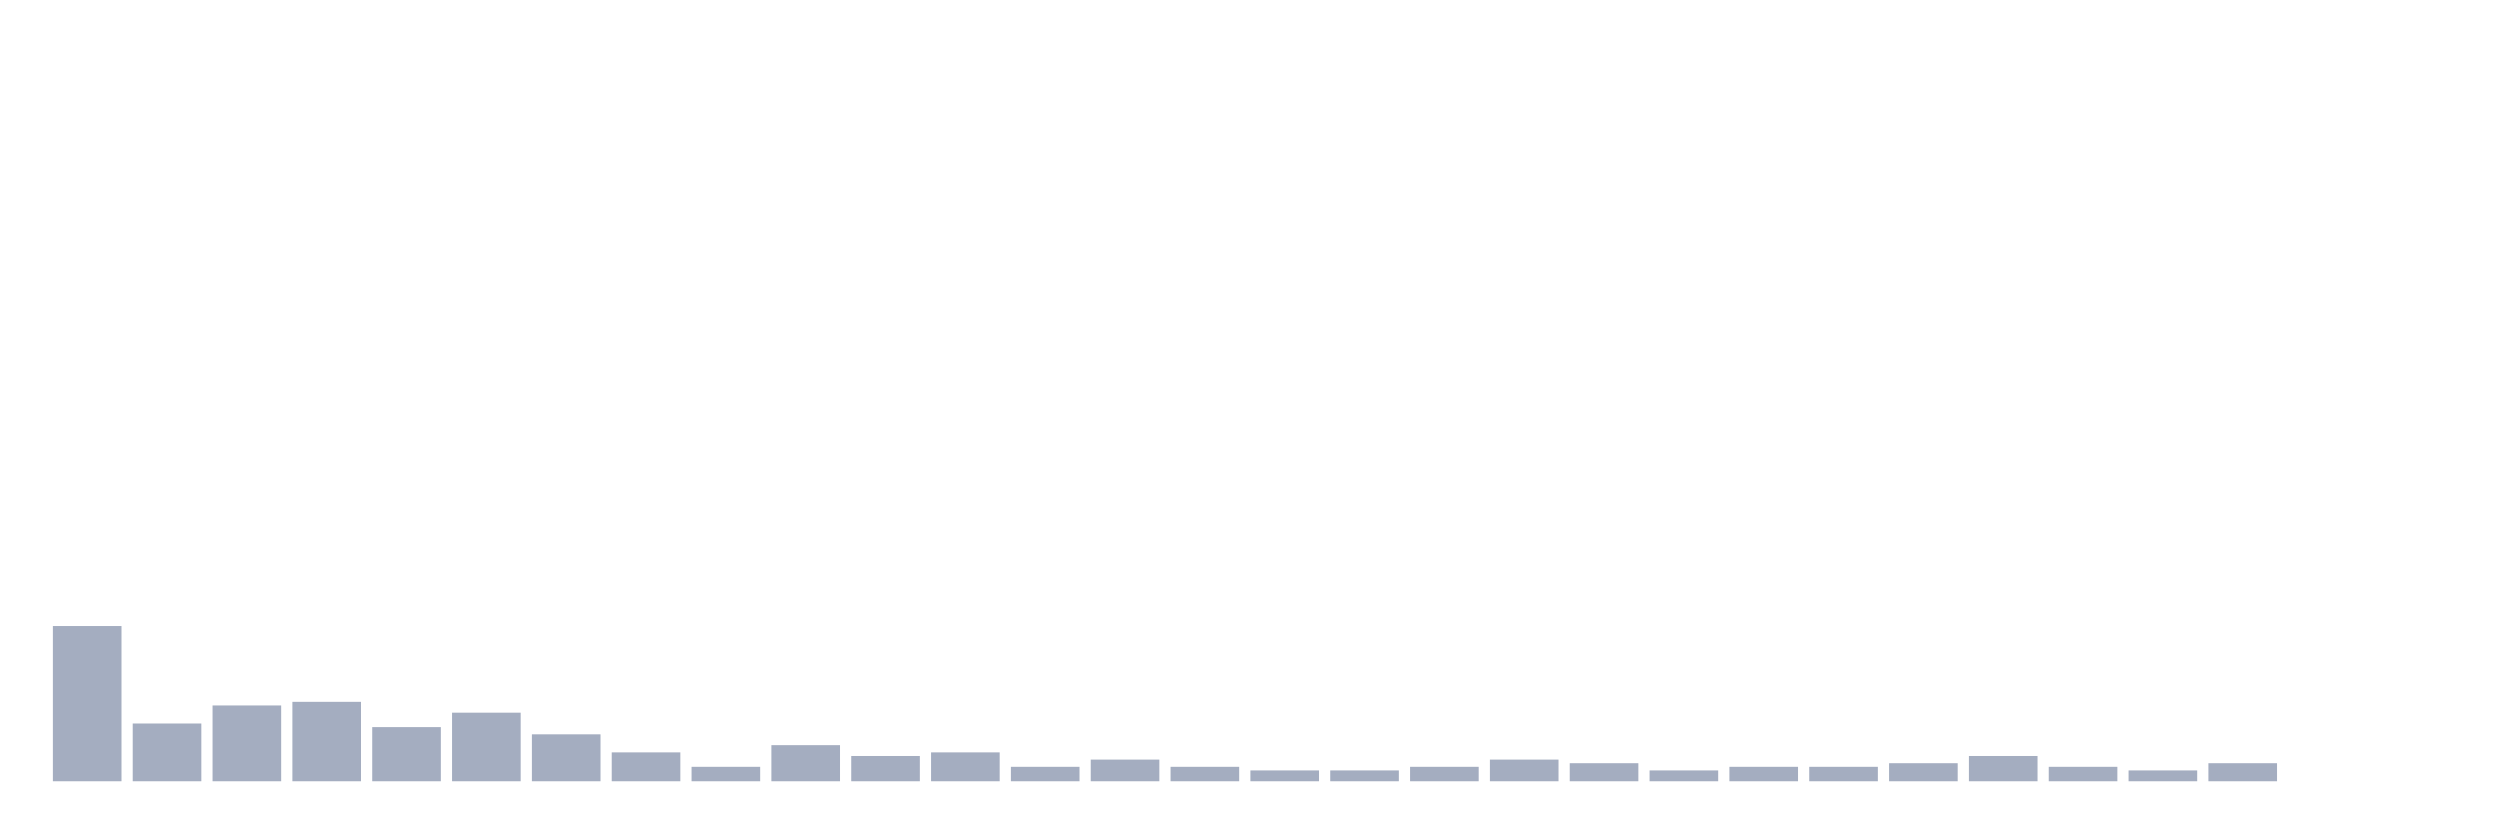
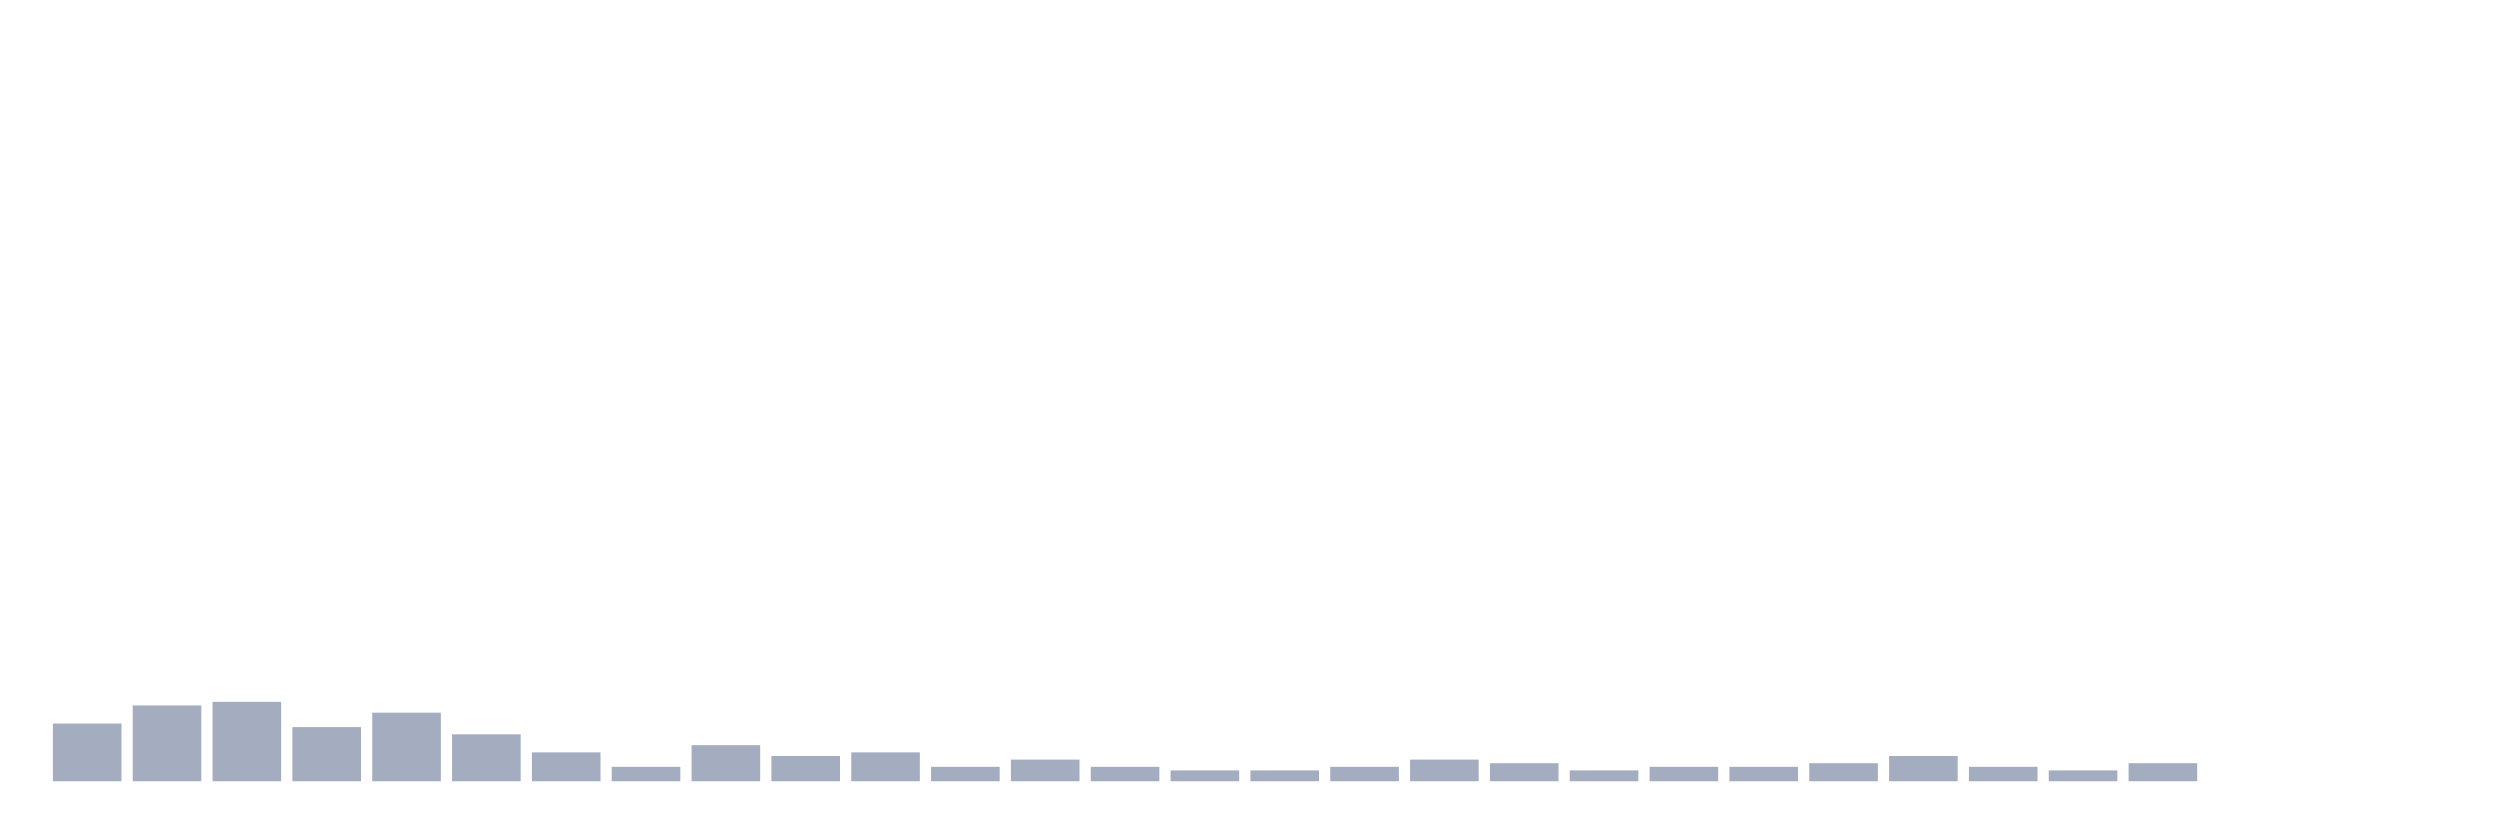
<svg xmlns="http://www.w3.org/2000/svg" viewBox="0 0 480 160">
  <g transform="translate(10,10)">
-     <rect class="bar" x="0.153" width="13.175" y="110.198" height="29.802" fill="rgb(164,173,192)" />
-     <rect class="bar" x="15.482" width="13.175" y="128.911" height="11.089" fill="rgb(164,173,192)" />
-     <rect class="bar" x="30.81" width="13.175" y="125.446" height="14.554" fill="rgb(164,173,192)" />
-     <rect class="bar" x="46.138" width="13.175" y="124.752" height="15.248" fill="rgb(164,173,192)" />
-     <rect class="bar" x="61.466" width="13.175" y="129.604" height="10.396" fill="rgb(164,173,192)" />
-     <rect class="bar" x="76.794" width="13.175" y="126.832" height="13.168" fill="rgb(164,173,192)" />
-     <rect class="bar" x="92.123" width="13.175" y="130.99" height="9.01" fill="rgb(164,173,192)" />
-     <rect class="bar" x="107.451" width="13.175" y="134.455" height="5.545" fill="rgb(164,173,192)" />
-     <rect class="bar" x="122.779" width="13.175" y="137.228" height="2.772" fill="rgb(164,173,192)" />
-     <rect class="bar" x="138.107" width="13.175" y="133.069" height="6.931" fill="rgb(164,173,192)" />
-     <rect class="bar" x="153.436" width="13.175" y="135.149" height="4.851" fill="rgb(164,173,192)" />
-     <rect class="bar" x="168.764" width="13.175" y="134.455" height="5.545" fill="rgb(164,173,192)" />
-     <rect class="bar" x="184.092" width="13.175" y="137.228" height="2.772" fill="rgb(164,173,192)" />
-     <rect class="bar" x="199.42" width="13.175" y="135.842" height="4.158" fill="rgb(164,173,192)" />
-     <rect class="bar" x="214.748" width="13.175" y="137.228" height="2.772" fill="rgb(164,173,192)" />
+     <rect class="bar" x="0.153" width="13.175" y="128.911" height="11.089" fill="rgb(164,173,192)" />
+     <rect class="bar" x="15.482" width="13.175" y="125.446" height="14.554" fill="rgb(164,173,192)" />
+     <rect class="bar" x="30.81" width="13.175" y="124.752" height="15.248" fill="rgb(164,173,192)" />
+     <rect class="bar" x="46.138" width="13.175" y="129.604" height="10.396" fill="rgb(164,173,192)" />
+     <rect class="bar" x="61.466" width="13.175" y="126.832" height="13.168" fill="rgb(164,173,192)" />
+     <rect class="bar" x="76.794" width="13.175" y="130.99" height="9.01" fill="rgb(164,173,192)" />
+     <rect class="bar" x="92.123" width="13.175" y="134.455" height="5.545" fill="rgb(164,173,192)" />
+     <rect class="bar" x="107.451" width="13.175" y="137.228" height="2.772" fill="rgb(164,173,192)" />
+     <rect class="bar" x="122.779" width="13.175" y="133.069" height="6.931" fill="rgb(164,173,192)" />
+     <rect class="bar" x="138.107" width="13.175" y="135.149" height="4.851" fill="rgb(164,173,192)" />
+     <rect class="bar" x="153.436" width="13.175" y="134.455" height="5.545" fill="rgb(164,173,192)" />
+     <rect class="bar" x="168.764" width="13.175" y="137.228" height="2.772" fill="rgb(164,173,192)" />
+     <rect class="bar" x="184.092" width="13.175" y="135.842" height="4.158" fill="rgb(164,173,192)" />
+     <rect class="bar" x="199.42" width="13.175" y="137.228" height="2.772" fill="rgb(164,173,192)" />
+     <rect class="bar" x="214.748" width="13.175" y="137.921" height="2.079" fill="rgb(164,173,192)" />
    <rect class="bar" x="230.077" width="13.175" y="137.921" height="2.079" fill="rgb(164,173,192)" />
-     <rect class="bar" x="245.405" width="13.175" y="137.921" height="2.079" fill="rgb(164,173,192)" />
-     <rect class="bar" x="260.733" width="13.175" y="137.228" height="2.772" fill="rgb(164,173,192)" />
-     <rect class="bar" x="276.061" width="13.175" y="135.842" height="4.158" fill="rgb(164,173,192)" />
-     <rect class="bar" x="291.39" width="13.175" y="136.535" height="3.465" fill="rgb(164,173,192)" />
-     <rect class="bar" x="306.718" width="13.175" y="137.921" height="2.079" fill="rgb(164,173,192)" />
+     <rect class="bar" x="245.405" width="13.175" y="137.228" height="2.772" fill="rgb(164,173,192)" />
+     <rect class="bar" x="260.733" width="13.175" y="135.842" height="4.158" fill="rgb(164,173,192)" />
+     <rect class="bar" x="276.061" width="13.175" y="136.535" height="3.465" fill="rgb(164,173,192)" />
+     <rect class="bar" x="291.39" width="13.175" y="137.921" height="2.079" fill="rgb(164,173,192)" />
+     <rect class="bar" x="306.718" width="13.175" y="137.228" height="2.772" fill="rgb(164,173,192)" />
    <rect class="bar" x="322.046" width="13.175" y="137.228" height="2.772" fill="rgb(164,173,192)" />
-     <rect class="bar" x="337.374" width="13.175" y="137.228" height="2.772" fill="rgb(164,173,192)" />
-     <rect class="bar" x="352.702" width="13.175" y="136.535" height="3.465" fill="rgb(164,173,192)" />
-     <rect class="bar" x="368.031" width="13.175" y="135.149" height="4.851" fill="rgb(164,173,192)" />
-     <rect class="bar" x="383.359" width="13.175" y="137.228" height="2.772" fill="rgb(164,173,192)" />
-     <rect class="bar" x="398.687" width="13.175" y="137.921" height="2.079" fill="rgb(164,173,192)" />
-     <rect class="bar" x="414.015" width="13.175" y="136.535" height="3.465" fill="rgb(164,173,192)" />
+     <rect class="bar" x="337.374" width="13.175" y="136.535" height="3.465" fill="rgb(164,173,192)" />
+     <rect class="bar" x="352.702" width="13.175" y="135.149" height="4.851" fill="rgb(164,173,192)" />
+     <rect class="bar" x="368.031" width="13.175" y="137.228" height="2.772" fill="rgb(164,173,192)" />
+     <rect class="bar" x="383.359" width="13.175" y="137.921" height="2.079" fill="rgb(164,173,192)" />
+     <rect class="bar" x="398.687" width="13.175" y="136.535" height="3.465" fill="rgb(164,173,192)" />
+     <rect class="bar" x="414.015" width="13.175" y="140" height="0" fill="rgb(164,173,192)" />
    <rect class="bar" x="429.344" width="13.175" y="140" height="0" fill="rgb(164,173,192)" />
    <rect class="bar" x="444.672" width="13.175" y="140" height="0" fill="rgb(164,173,192)" />
  </g>
</svg>
